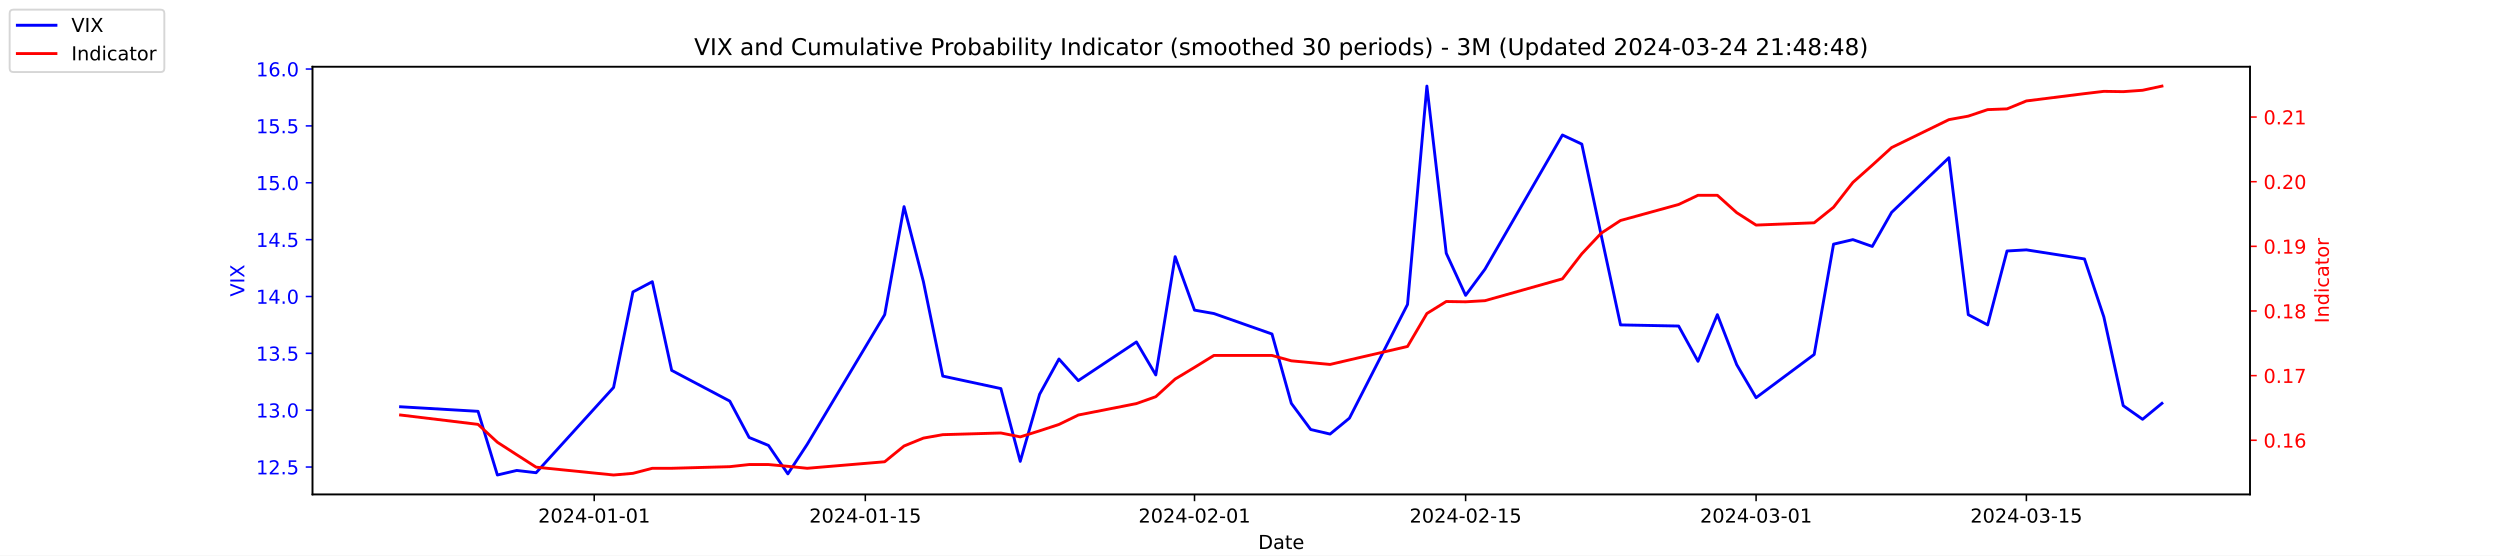
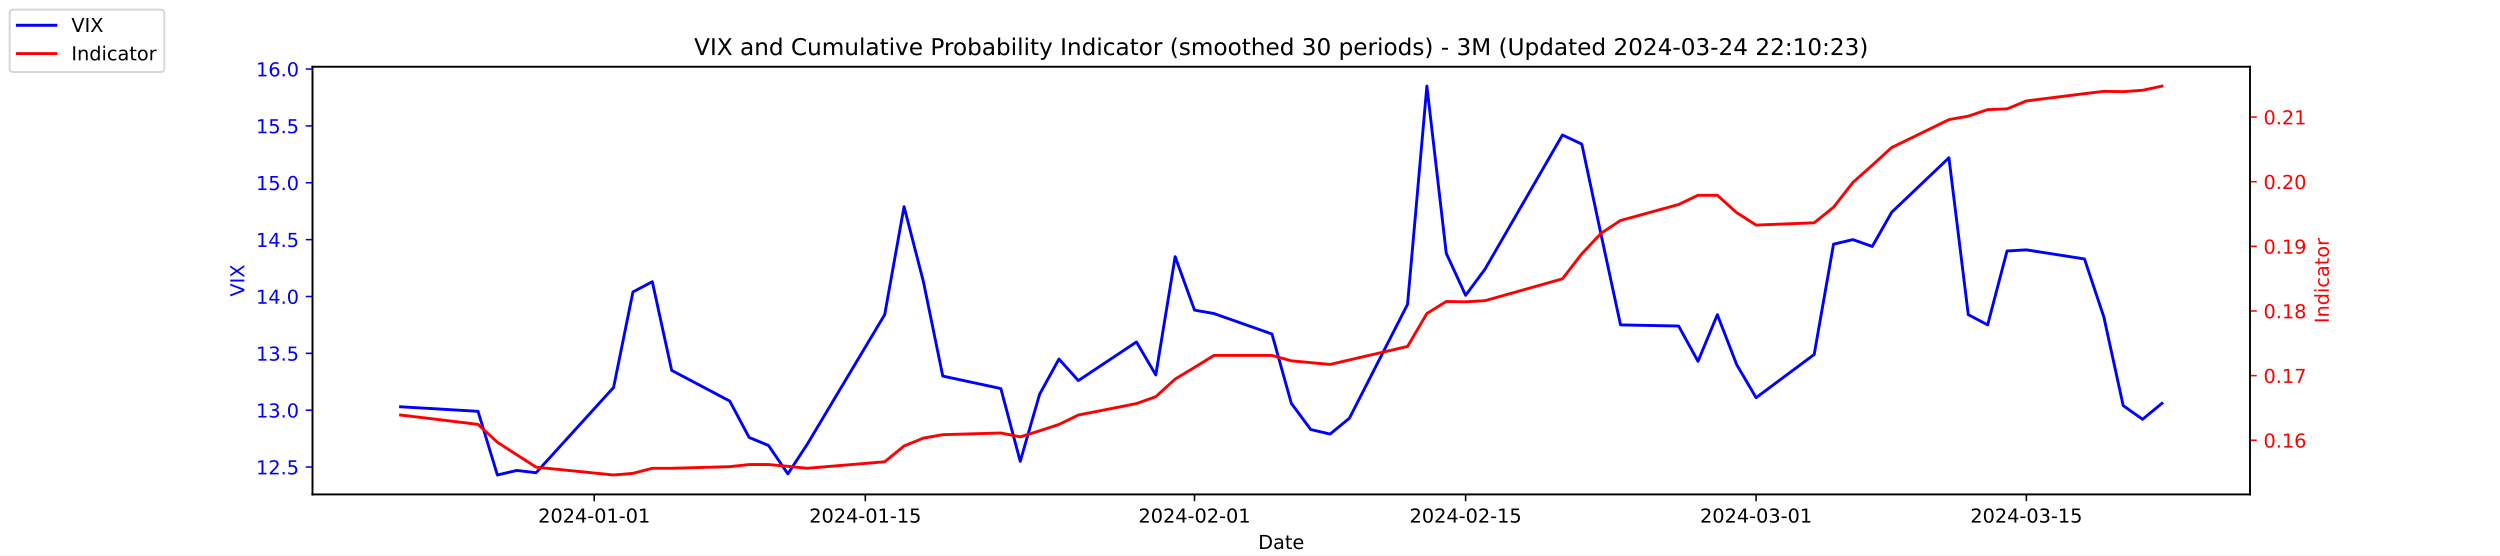
<svg xmlns="http://www.w3.org/2000/svg" xmlns:xlink="http://www.w3.org/1999/xlink" width="1296pt" height="288pt" viewBox="0 0 1296 288" version="1.1">
  <defs>
    <style type="text/css">*{stroke-linejoin: round; stroke-linecap: butt}</style>
  </defs>
  <g id="figure_1">
    <g id="patch_1">
      <path d="M 0 288  L 1296 288  L 1296 0  L 0 0  z " style="fill: #ffffff" />
    </g>
    <g id="axes_1">
      <g id="patch_2">
        <path d="M 162 256.32  L 1166.4 256.32  L 1166.4 34.56  L 162 34.56  z " style="fill: #ffffff" />
      </g>
      <g id="matplotlib.axis_1">
        <g id="xtick_1">
          <g id="line2d_1">
            <defs>
-               <path id="m86be1f029f" d="M 0 0  L 0 3.5  " style="stroke: #000000; stroke-width: 0.8" />
+               <path id="mc4cb9427bf" d="M 0 0  L 0 3.5  " style="stroke: #000000; stroke-width: 0.8" />
            </defs>
            <g>
-               <use xlink:href="#m86be1f029f" x="308.04" y="256.32" style="stroke: #000000; stroke-width: 0.8" />
+               <use xlink:href="#mc4cb9427bf" x="308.04" y="256.32" style="stroke: #000000; stroke-width: 0.8" />
            </g>
          </g>
          <g id="text_1">
            <g transform="translate(278.9824 270.9184) scale(0.1 -0.1)">
              <defs>
                <path id="DejaVuSans-32" d="M 1228 531  L 3431 531  L 3431 0  L 469 0  L 469 531  Q 828 903 1448 1529  Q 2069 2156 2228 2338  Q 2531 2678 2651 2914  Q 2772 3150 2772 3378  Q 2772 3750 2511 3984  Q 2250 4219 1831 4219  Q 1534 4219 1204 4116  Q 875 4013 500 3803  L 500 4441  Q 881 4594 1212 4672  Q 1544 4750 1819 4750  Q 2544 4750 2975 4387  Q 3406 4025 3406 3419  Q 3406 3131 3298 2873  Q 3191 2616 2906 2266  Q 2828 2175 2409 1742  Q 1991 1309 1228 531  z " transform="scale(0.015625)" />
                <path id="DejaVuSans-30" d="M 2034 4250  Q 1547 4250 1301 3770  Q 1056 3291 1056 2328  Q 1056 1369 1301 889  Q 1547 409 2034 409  Q 2525 409 2770 889  Q 3016 1369 3016 2328  Q 3016 3291 2770 3770  Q 2525 4250 2034 4250  z M 2034 4750  Q 2819 4750 3233 4129  Q 3647 3509 3647 2328  Q 3647 1150 3233 529  Q 2819 -91 2034 -91  Q 1250 -91 836 529  Q 422 1150 422 2328  Q 422 3509 836 4129  Q 1250 4750 2034 4750  z " transform="scale(0.015625)" />
                <path id="DejaVuSans-34" d="M 2419 4116  L 825 1625  L 2419 1625  L 2419 4116  z M 2253 4666  L 3047 4666  L 3047 1625  L 3713 1625  L 3713 1100  L 3047 1100  L 3047 0  L 2419 0  L 2419 1100  L 313 1100  L 313 1709  L 2253 4666  z " transform="scale(0.015625)" />
                <path id="DejaVuSans-2d" d="M 313 2009  L 1997 2009  L 1997 1497  L 313 1497  L 313 2009  z " transform="scale(0.015625)" />
                <path id="DejaVuSans-31" d="M 794 531  L 1825 531  L 1825 4091  L 703 3866  L 703 4441  L 1819 4666  L 2450 4666  L 2450 531  L 3481 531  L 3481 0  L 794 0  L 794 531  z " transform="scale(0.015625)" />
              </defs>
              <use xlink:href="#DejaVuSans-32" />
              <use xlink:href="#DejaVuSans-30" x="63.623" />
              <use xlink:href="#DejaVuSans-32" x="127.246" />
              <use xlink:href="#DejaVuSans-34" x="190.869" />
              <use xlink:href="#DejaVuSans-2d" x="254.492" />
              <use xlink:href="#DejaVuSans-30" x="290.576" />
              <use xlink:href="#DejaVuSans-31" x="354.199" />
              <use xlink:href="#DejaVuSans-2d" x="417.822" />
              <use xlink:href="#DejaVuSans-30" x="453.906" />
              <use xlink:href="#DejaVuSans-31" x="517.529" />
            </g>
          </g>
        </g>
        <g id="xtick_2">
          <g id="line2d_2">
            <g>
-               <use xlink:href="#m86be1f029f" x="448.58" y="256.32" style="stroke: #000000; stroke-width: 0.8" />
+               <use xlink:href="#mc4cb9427bf" x="448.58" y="256.32" style="stroke: #000000; stroke-width: 0.8" />
            </g>
          </g>
          <g id="text_2">
            <g transform="translate(419.5222 270.9184) scale(0.1 -0.1)">
              <defs>
                <path id="DejaVuSans-35" d="M 691 4666  L 3169 4666  L 3169 4134  L 1269 4134  L 1269 2991  Q 1406 3038 1543 3061  Q 1681 3084 1819 3084  Q 2600 3084 3056 2656  Q 3513 2228 3513 1497  Q 3513 744 3044 326  Q 2575 -91 1722 -91  Q 1428 -91 1123 -41  Q 819 9 494 109  L 494 744  Q 775 591 1075 516  Q 1375 441 1709 441  Q 2250 441 2565 725  Q 2881 1009 2881 1497  Q 2881 1984 2565 2268  Q 2250 2553 1709 2553  Q 1456 2553 1204 2497  Q 953 2441 691 2322  L 691 4666  z " transform="scale(0.015625)" />
              </defs>
              <use xlink:href="#DejaVuSans-32" />
              <use xlink:href="#DejaVuSans-30" x="63.623" />
              <use xlink:href="#DejaVuSans-32" x="127.246" />
              <use xlink:href="#DejaVuSans-34" x="190.869" />
              <use xlink:href="#DejaVuSans-2d" x="254.492" />
              <use xlink:href="#DejaVuSans-30" x="290.576" />
              <use xlink:href="#DejaVuSans-31" x="354.199" />
              <use xlink:href="#DejaVuSans-2d" x="417.822" />
              <use xlink:href="#DejaVuSans-31" x="453.906" />
              <use xlink:href="#DejaVuSans-35" x="517.529" />
            </g>
          </g>
        </g>
        <g id="xtick_3">
          <g id="line2d_3">
            <g>
-               <use xlink:href="#m86be1f029f" x="619.236" y="256.32" style="stroke: #000000; stroke-width: 0.8" />
+               <use xlink:href="#mc4cb9427bf" x="619.236" y="256.32" style="stroke: #000000; stroke-width: 0.8" />
            </g>
          </g>
          <g id="text_3">
            <g transform="translate(590.1778 270.9184) scale(0.1 -0.1)">
              <use xlink:href="#DejaVuSans-32" />
              <use xlink:href="#DejaVuSans-30" x="63.623" />
              <use xlink:href="#DejaVuSans-32" x="127.246" />
              <use xlink:href="#DejaVuSans-34" x="190.869" />
              <use xlink:href="#DejaVuSans-2d" x="254.492" />
              <use xlink:href="#DejaVuSans-30" x="290.576" />
              <use xlink:href="#DejaVuSans-32" x="354.199" />
              <use xlink:href="#DejaVuSans-2d" x="417.822" />
              <use xlink:href="#DejaVuSans-30" x="453.906" />
              <use xlink:href="#DejaVuSans-31" x="517.529" />
            </g>
          </g>
        </g>
        <g id="xtick_4">
          <g id="line2d_4">
            <g>
-               <use xlink:href="#m86be1f029f" x="759.775" y="256.32" style="stroke: #000000; stroke-width: 0.8" />
+               <use xlink:href="#mc4cb9427bf" x="759.775" y="256.32" style="stroke: #000000; stroke-width: 0.8" />
            </g>
          </g>
          <g id="text_4">
            <g transform="translate(730.7177 270.9184) scale(0.1 -0.1)">
              <use xlink:href="#DejaVuSans-32" />
              <use xlink:href="#DejaVuSans-30" x="63.623" />
              <use xlink:href="#DejaVuSans-32" x="127.246" />
              <use xlink:href="#DejaVuSans-34" x="190.869" />
              <use xlink:href="#DejaVuSans-2d" x="254.492" />
              <use xlink:href="#DejaVuSans-30" x="290.576" />
              <use xlink:href="#DejaVuSans-32" x="354.199" />
              <use xlink:href="#DejaVuSans-2d" x="417.822" />
              <use xlink:href="#DejaVuSans-31" x="453.906" />
              <use xlink:href="#DejaVuSans-35" x="517.529" />
            </g>
          </g>
        </g>
        <g id="xtick_5">
          <g id="line2d_5">
            <g>
-               <use xlink:href="#m86be1f029f" x="910.354" y="256.32" style="stroke: #000000; stroke-width: 0.8" />
+               <use xlink:href="#mc4cb9427bf" x="910.354" y="256.32" style="stroke: #000000; stroke-width: 0.8" />
            </g>
          </g>
          <g id="text_5">
            <g transform="translate(881.2961 270.9184) scale(0.1 -0.1)">
              <defs>
                <path id="DejaVuSans-33" d="M 2597 2516  Q 3050 2419 3304 2112  Q 3559 1806 3559 1356  Q 3559 666 3084 287  Q 2609 -91 1734 -91  Q 1441 -91 1130 -33  Q 819 25 488 141  L 488 750  Q 750 597 1062 519  Q 1375 441 1716 441  Q 2309 441 2620 675  Q 2931 909 2931 1356  Q 2931 1769 2642 2001  Q 2353 2234 1838 2234  L 1294 2234  L 1294 2753  L 1863 2753  Q 2328 2753 2575 2939  Q 2822 3125 2822 3475  Q 2822 3834 2567 4026  Q 2313 4219 1838 4219  Q 1578 4219 1281 4162  Q 984 4106 628 3988  L 628 4550  Q 988 4650 1302 4700  Q 1616 4750 1894 4750  Q 2613 4750 3031 4423  Q 3450 4097 3450 3541  Q 3450 3153 3228 2886  Q 3006 2619 2597 2516  z " transform="scale(0.015625)" />
              </defs>
              <use xlink:href="#DejaVuSans-32" />
              <use xlink:href="#DejaVuSans-30" x="63.623" />
              <use xlink:href="#DejaVuSans-32" x="127.246" />
              <use xlink:href="#DejaVuSans-34" x="190.869" />
              <use xlink:href="#DejaVuSans-2d" x="254.492" />
              <use xlink:href="#DejaVuSans-30" x="290.576" />
              <use xlink:href="#DejaVuSans-33" x="354.199" />
              <use xlink:href="#DejaVuSans-2d" x="417.822" />
              <use xlink:href="#DejaVuSans-30" x="453.906" />
              <use xlink:href="#DejaVuSans-31" x="517.529" />
            </g>
          </g>
        </g>
        <g id="xtick_6">
          <g id="line2d_6">
            <g>
-               <use xlink:href="#m86be1f029f" x="1050.476" y="256.32" style="stroke: #000000; stroke-width: 0.8" />
+               <use xlink:href="#mc4cb9427bf" x="1050.476" y="256.32" style="stroke: #000000; stroke-width: 0.8" />
            </g>
          </g>
          <g id="text_6">
            <g transform="translate(1021.418 270.9184) scale(0.1 -0.1)">
              <use xlink:href="#DejaVuSans-32" />
              <use xlink:href="#DejaVuSans-30" x="63.623" />
              <use xlink:href="#DejaVuSans-32" x="127.246" />
              <use xlink:href="#DejaVuSans-34" x="190.869" />
              <use xlink:href="#DejaVuSans-2d" x="254.492" />
              <use xlink:href="#DejaVuSans-30" x="290.576" />
              <use xlink:href="#DejaVuSans-33" x="354.199" />
              <use xlink:href="#DejaVuSans-2d" x="417.822" />
              <use xlink:href="#DejaVuSans-31" x="453.906" />
              <use xlink:href="#DejaVuSans-35" x="517.529" />
            </g>
          </g>
        </g>
        <g id="text_7">
          <g transform="translate(652.2492 284.5966) scale(0.1 -0.1)">
            <defs>
              <path id="DejaVuSans-44" d="M 1259 4147  L 1259 519  L 2022 519  Q 2988 519 3436 956  Q 3884 1394 3884 2338  Q 3884 3275 3436 3711  Q 2988 4147 2022 4147  L 1259 4147  z M 628 4666  L 1925 4666  Q 3281 4666 3915 4102  Q 4550 3538 4550 2338  Q 4550 1131 3912 565  Q 3275 0 1925 0  L 628 0  L 628 4666  z " transform="scale(0.015625)" />
              <path id="DejaVuSans-61" d="M 2194 1759  Q 1497 1759 1228 1600  Q 959 1441 959 1056  Q 959 750 1161 570  Q 1363 391 1709 391  Q 2188 391 2477 730  Q 2766 1069 2766 1631  L 2766 1759  L 2194 1759  z M 3341 1997  L 3341 0  L 2766 0  L 2766 531  Q 2569 213 2275 61  Q 1981 -91 1556 -91  Q 1019 -91 701 211  Q 384 513 384 1019  Q 384 1609 779 1909  Q 1175 2209 1959 2209  L 2766 2209  L 2766 2266  Q 2766 2663 2505 2880  Q 2244 3097 1772 3097  Q 1472 3097 1187 3025  Q 903 2953 641 2809  L 641 3341  Q 956 3463 1253 3523  Q 1550 3584 1831 3584  Q 2591 3584 2966 3190  Q 3341 2797 3341 1997  z " transform="scale(0.015625)" />
              <path id="DejaVuSans-74" d="M 1172 4494  L 1172 3500  L 2356 3500  L 2356 3053  L 1172 3053  L 1172 1153  Q 1172 725 1289 603  Q 1406 481 1766 481  L 2356 481  L 2356 0  L 1766 0  Q 1100 0 847 248  Q 594 497 594 1153  L 594 3053  L 172 3053  L 172 3500  L 594 3500  L 594 4494  L 1172 4494  z " transform="scale(0.015625)" />
              <path id="DejaVuSans-65" d="M 3597 1894  L 3597 1613  L 953 1613  Q 991 1019 1311 708  Q 1631 397 2203 397  Q 2534 397 2845 478  Q 3156 559 3463 722  L 3463 178  Q 3153 47 2828 -22  Q 2503 -91 2169 -91  Q 1331 -91 842 396  Q 353 884 353 1716  Q 353 2575 817 3079  Q 1281 3584 2069 3584  Q 2775 3584 3186 3129  Q 3597 2675 3597 1894  z M 3022 2063  Q 3016 2534 2758 2815  Q 2500 3097 2075 3097  Q 1594 3097 1305 2825  Q 1016 2553 972 2059  L 3022 2063  z " transform="scale(0.015625)" />
            </defs>
            <use xlink:href="#DejaVuSans-44" />
            <use xlink:href="#DejaVuSans-61" x="77.002" />
            <use xlink:href="#DejaVuSans-74" x="138.281" />
            <use xlink:href="#DejaVuSans-65" x="177.49" />
          </g>
        </g>
      </g>
      <g id="matplotlib.axis_2">
        <g id="ytick_1">
          <g id="line2d_7">
            <defs>
-               <path id="me5db4e474a" d="M 0 0  L -3.5 0  " style="stroke: #0000ff; stroke-width: 0.8" />
+               <path id="m8d54433b91" d="M 0 0  L -3.5 0  " style="stroke: #0000ff; stroke-width: 0.8" />
            </defs>
            <g>
-               <use xlink:href="#me5db4e474a" x="162" y="242.114" style="fill: #0000ff; stroke: #0000ff; stroke-width: 0.8" />
+               <use xlink:href="#m8d54433b91" x="162" y="242.114" style="fill: #0000ff; stroke: #0000ff; stroke-width: 0.8" />
            </g>
          </g>
          <g id="text_8">
            <g style="fill: #0000ff" transform="translate(132.7344 245.9129) scale(0.1 -0.1)">
              <defs>
                <path id="DejaVuSans-2e" d="M 684 794  L 1344 794  L 1344 0  L 684 0  L 684 794  z " transform="scale(0.015625)" />
              </defs>
              <use xlink:href="#DejaVuSans-31" />
              <use xlink:href="#DejaVuSans-32" x="63.623" />
              <use xlink:href="#DejaVuSans-2e" x="127.246" />
              <use xlink:href="#DejaVuSans-35" x="159.033" />
            </g>
          </g>
        </g>
        <g id="ytick_2">
          <g id="line2d_8">
            <g>
-               <use xlink:href="#me5db4e474a" x="162" y="212.64" style="fill: #0000ff; stroke: #0000ff; stroke-width: 0.8" />
+               <use xlink:href="#m8d54433b91" x="162" y="212.64" style="fill: #0000ff; stroke: #0000ff; stroke-width: 0.8" />
            </g>
          </g>
          <g id="text_9">
            <g style="fill: #0000ff" transform="translate(132.7344 216.4392) scale(0.1 -0.1)">
              <use xlink:href="#DejaVuSans-31" />
              <use xlink:href="#DejaVuSans-33" x="63.623" />
              <use xlink:href="#DejaVuSans-2e" x="127.246" />
              <use xlink:href="#DejaVuSans-30" x="159.033" />
            </g>
          </g>
        </g>
        <g id="ytick_3">
          <g id="line2d_9">
            <g>
-               <use xlink:href="#me5db4e474a" x="162" y="183.166" style="fill: #0000ff; stroke: #0000ff; stroke-width: 0.8" />
+               <use xlink:href="#m8d54433b91" x="162" y="183.166" style="fill: #0000ff; stroke: #0000ff; stroke-width: 0.8" />
            </g>
          </g>
          <g id="text_10">
            <g style="fill: #0000ff" transform="translate(132.7344 186.9656) scale(0.1 -0.1)">
              <use xlink:href="#DejaVuSans-31" />
              <use xlink:href="#DejaVuSans-33" x="63.623" />
              <use xlink:href="#DejaVuSans-2e" x="127.246" />
              <use xlink:href="#DejaVuSans-35" x="159.033" />
            </g>
          </g>
        </g>
        <g id="ytick_4">
          <g id="line2d_10">
            <g>
-               <use xlink:href="#me5db4e474a" x="162" y="153.693" style="fill: #0000ff; stroke: #0000ff; stroke-width: 0.8" />
+               <use xlink:href="#m8d54433b91" x="162" y="153.693" style="fill: #0000ff; stroke: #0000ff; stroke-width: 0.8" />
            </g>
          </g>
          <g id="text_11">
            <g style="fill: #0000ff" transform="translate(132.7344 157.4919) scale(0.1 -0.1)">
              <use xlink:href="#DejaVuSans-31" />
              <use xlink:href="#DejaVuSans-34" x="63.623" />
              <use xlink:href="#DejaVuSans-2e" x="127.246" />
              <use xlink:href="#DejaVuSans-30" x="159.033" />
            </g>
          </g>
        </g>
        <g id="ytick_5">
          <g id="line2d_11">
            <g>
-               <use xlink:href="#me5db4e474a" x="162" y="124.219" style="fill: #0000ff; stroke: #0000ff; stroke-width: 0.8" />
+               <use xlink:href="#m8d54433b91" x="162" y="124.219" style="fill: #0000ff; stroke: #0000ff; stroke-width: 0.8" />
            </g>
          </g>
          <g id="text_12">
            <g style="fill: #0000ff" transform="translate(132.7344 128.0182) scale(0.1 -0.1)">
              <use xlink:href="#DejaVuSans-31" />
              <use xlink:href="#DejaVuSans-34" x="63.623" />
              <use xlink:href="#DejaVuSans-2e" x="127.246" />
              <use xlink:href="#DejaVuSans-35" x="159.033" />
            </g>
          </g>
        </g>
        <g id="ytick_6">
          <g id="line2d_12">
            <g>
-               <use xlink:href="#me5db4e474a" x="162" y="94.745" style="fill: #0000ff; stroke: #0000ff; stroke-width: 0.8" />
+               <use xlink:href="#m8d54433b91" x="162" y="94.745" style="fill: #0000ff; stroke: #0000ff; stroke-width: 0.8" />
            </g>
          </g>
          <g id="text_13">
            <g style="fill: #0000ff" transform="translate(132.7344 98.5445) scale(0.1 -0.1)">
              <use xlink:href="#DejaVuSans-31" />
              <use xlink:href="#DejaVuSans-35" x="63.623" />
              <use xlink:href="#DejaVuSans-2e" x="127.246" />
              <use xlink:href="#DejaVuSans-30" x="159.033" />
            </g>
          </g>
        </g>
        <g id="ytick_7">
          <g id="line2d_13">
            <g>
-               <use xlink:href="#me5db4e474a" x="162" y="65.272" style="fill: #0000ff; stroke: #0000ff; stroke-width: 0.8" />
+               <use xlink:href="#m8d54433b91" x="162" y="65.272" style="fill: #0000ff; stroke: #0000ff; stroke-width: 0.8" />
            </g>
          </g>
          <g id="text_14">
            <g style="fill: #0000ff" transform="translate(132.7344 69.07082) scale(0.1 -0.1)">
              <use xlink:href="#DejaVuSans-31" />
              <use xlink:href="#DejaVuSans-35" x="63.623" />
              <use xlink:href="#DejaVuSans-2e" x="127.246" />
              <use xlink:href="#DejaVuSans-35" x="159.033" />
            </g>
          </g>
        </g>
        <g id="ytick_8">
          <g id="line2d_14">
            <g>
-               <use xlink:href="#me5db4e474a" x="162" y="35.798" style="fill: #0000ff; stroke: #0000ff; stroke-width: 0.8" />
+               <use xlink:href="#m8d54433b91" x="162" y="35.798" style="fill: #0000ff; stroke: #0000ff; stroke-width: 0.8" />
            </g>
          </g>
          <g id="text_15">
            <g style="fill: #0000ff" transform="translate(132.7344 39.59714) scale(0.1 -0.1)">
              <defs>
                <path id="DejaVuSans-36" d="M 2113 2584  Q 1688 2584 1439 2293  Q 1191 2003 1191 1497  Q 1191 994 1439 701  Q 1688 409 2113 409  Q 2538 409 2786 701  Q 3034 994 3034 1497  Q 3034 2003 2786 2293  Q 2538 2584 2113 2584  z M 3366 4563  L 3366 3988  Q 3128 4100 2886 4159  Q 2644 4219 2406 4219  Q 1781 4219 1451 3797  Q 1122 3375 1075 2522  Q 1259 2794 1537 2939  Q 1816 3084 2150 3084  Q 2853 3084 3261 2657  Q 3669 2231 3669 1497  Q 3669 778 3244 343  Q 2819 -91 2113 -91  Q 1303 -91 875 529  Q 447 1150 447 2328  Q 447 3434 972 4092  Q 1497 4750 2381 4750  Q 2619 4750 2861 4703  Q 3103 4656 3366 4563  z " transform="scale(0.015625)" />
              </defs>
              <use xlink:href="#DejaVuSans-31" />
              <use xlink:href="#DejaVuSans-36" x="63.623" />
              <use xlink:href="#DejaVuSans-2e" x="127.246" />
              <use xlink:href="#DejaVuSans-30" x="159.033" />
            </g>
          </g>
        </g>
        <g id="text_16">
          <g style="fill: #0000ff" transform="translate(126.6547 153.7603) rotate(-90) scale(0.1 -0.1)">
            <defs>
              <path id="DejaVuSans-56" d="M 1831 0  L 50 4666  L 709 4666  L 2188 738  L 3669 4666  L 4325 4666  L 2547 0  L 1831 0  z " transform="scale(0.015625)" />
              <path id="DejaVuSans-49" d="M 628 4666  L 1259 4666  L 1259 0  L 628 0  L 628 4666  z " transform="scale(0.015625)" />
              <path id="DejaVuSans-58" d="M 403 4666  L 1081 4666  L 2241 2931  L 3406 4666  L 4084 4666  L 2584 2425  L 4184 0  L 3506 0  L 2194 1984  L 872 0  L 191 0  L 1856 2491  L 403 4666  z " transform="scale(0.015625)" />
            </defs>
            <use xlink:href="#DejaVuSans-56" />
            <use xlink:href="#DejaVuSans-49" x="68.408" />
            <use xlink:href="#DejaVuSans-58" x="97.9" />
          </g>
        </g>
      </g>
      <g id="line2d_15">
-         <path d="M 207.655 210.872  L 247.809 213.23  L 257.847 246.24  L 267.886 243.882  L 277.924 245.061  L 318.079 200.851  L 328.117 151.335  L 338.156 146.029  L 348.194 192.008  L 378.31 207.924  L 388.349 226.787  L 398.387 230.914  L 408.426 245.651  L 418.464 230.324  L 458.619 163.124  L 468.657 107.124  L 478.696 146.029  L 488.734 194.956  L 518.85 201.44  L 528.889 239.166  L 538.927 204.387  L 548.966 186.114  L 559.004 197.314  L 589.12 177.272  L 599.158 194.366  L 609.197 133.061  L 619.236 160.766  L 629.274 162.535  L 659.39 173.145  L 669.428 209.103  L 679.467 222.661  L 689.506 225.019  L 699.544 216.766  L 729.66 157.819  L 739.698 44.64  L 749.737 131.293  L 759.775 153.103  L 769.814 139.545  L 809.968 69.987  L 820.007 74.703  L 830.045 121.861  L 840.084 168.429  L 870.2 169.019  L 880.238 187.293  L 890.277 163.124  L 900.315 189.061  L 910.354 206.156  L 940.47 183.756  L 950.508 126.577  L 960.547 124.219  L 970.585 127.756  L 980.624 110.072  L 1010.321 81.777  L 1020.36 163.124  L 1030.398 168.429  L 1040.437 130.114  L 1050.476 129.524  L 1080.591 134.24  L 1090.63 164.303  L 1100.668 210.282  L 1110.707 217.356  L 1120.745 209.103  " clip-path="url(#p65d9ec20cb)" style="fill: none; stroke: #0000ff; stroke-width: 1.5; stroke-linecap: square" />
+         <path d="M 207.655 210.872  L 247.809 213.23  L 257.847 246.24  L 267.886 243.882  L 277.924 245.061  L 318.079 200.851  L 328.117 151.335  L 338.156 146.029  L 348.194 192.008  L 378.31 207.924  L 388.349 226.787  L 398.387 230.914  L 408.426 245.651  L 418.464 230.324  L 458.619 163.124  L 468.657 107.124  L 478.696 146.029  L 488.734 194.956  L 518.85 201.44  L 528.889 239.166  L 538.927 204.387  L 548.966 186.114  L 559.004 197.314  L 589.12 177.272  L 599.158 194.366  L 609.197 133.061  L 619.236 160.766  L 629.274 162.535  L 659.39 173.145  L 669.428 209.103  L 679.467 222.661  L 689.506 225.019  L 699.544 216.766  L 729.66 157.819  L 739.698 44.64  L 749.737 131.293  L 759.775 153.103  L 769.814 139.545  L 809.968 69.987  L 820.007 74.703  L 830.045 121.861  L 840.084 168.429  L 870.2 169.019  L 880.238 187.293  L 890.277 163.124  L 900.315 189.061  L 910.354 206.156  L 940.47 183.756  L 950.508 126.577  L 960.547 124.219  L 970.585 127.756  L 980.624 110.072  L 1010.321 81.777  L 1020.36 163.124  L 1030.398 168.429  L 1040.437 130.114  L 1050.476 129.524  L 1080.591 134.24  L 1090.63 164.303  L 1100.668 210.282  L 1110.707 217.356  L 1120.745 209.103  " clip-path="url(#peaf153dadf)" style="fill: none; stroke: #0000ff; stroke-width: 1.5; stroke-linecap: square" />
      </g>
      <g id="patch_3">
        <path d="M 162 256.32  L 162 34.56  " style="fill: none; stroke: #000000; stroke-width: 0.8; stroke-linejoin: miter; stroke-linecap: square" />
      </g>
      <g id="patch_4">
        <path d="M 1166.4 256.32  L 1166.4 34.56  " style="fill: none; stroke: #000000; stroke-width: 0.8; stroke-linejoin: miter; stroke-linecap: square" />
      </g>
      <g id="patch_5">
        <path d="M 162 256.32  L 1166.4 256.32  " style="fill: none; stroke: #000000; stroke-width: 0.8; stroke-linejoin: miter; stroke-linecap: square" />
      </g>
      <g id="patch_6">
        <path d="M 162 34.56  L 1166.4 34.56  " style="fill: none; stroke: #000000; stroke-width: 0.8; stroke-linejoin: miter; stroke-linecap: square" />
      </g>
    </g>
    <g id="axes_2">
      <g id="matplotlib.axis_3">
        <g id="ytick_9">
          <g id="line2d_16">
            <defs>
-               <path id="m5ed5afe759" d="M 0 0  L 3.5 0  " style="stroke: #ff0000; stroke-width: 0.8" />
+               <path id="m014e50be84" d="M 0 0  L 3.5 0  " style="stroke: #ff0000; stroke-width: 0.8" />
            </defs>
            <g>
-               <use xlink:href="#m5ed5afe759" x="1166.4" y="228.231" style="fill: #ff0000; stroke: #ff0000; stroke-width: 0.8" />
+               <use xlink:href="#m014e50be84" x="1166.4" y="228.231" style="fill: #ff0000; stroke: #ff0000; stroke-width: 0.8" />
            </g>
          </g>
          <g id="text_17">
            <g style="fill: #ff0000" transform="translate(1173.4 232.0299) scale(0.1 -0.1)">
              <use xlink:href="#DejaVuSans-30" />
              <use xlink:href="#DejaVuSans-2e" x="63.623" />
              <use xlink:href="#DejaVuSans-31" x="95.41" />
              <use xlink:href="#DejaVuSans-36" x="159.033" />
            </g>
          </g>
        </g>
        <g id="ytick_10">
          <g id="line2d_17">
            <g>
-               <use xlink:href="#m5ed5afe759" x="1166.4" y="194.72" style="fill: #ff0000; stroke: #ff0000; stroke-width: 0.8" />
+               <use xlink:href="#m014e50be84" x="1166.4" y="194.72" style="fill: #ff0000; stroke: #ff0000; stroke-width: 0.8" />
            </g>
          </g>
          <g id="text_18">
            <g style="fill: #ff0000" transform="translate(1173.4 198.5188) scale(0.1 -0.1)">
              <defs>
                <path id="DejaVuSans-37" d="M 525 4666  L 3525 4666  L 3525 4397  L 1831 0  L 1172 0  L 2766 4134  L 525 4134  L 525 4666  z " transform="scale(0.015625)" />
              </defs>
              <use xlink:href="#DejaVuSans-30" />
              <use xlink:href="#DejaVuSans-2e" x="63.623" />
              <use xlink:href="#DejaVuSans-31" x="95.41" />
              <use xlink:href="#DejaVuSans-37" x="159.033" />
            </g>
          </g>
        </g>
        <g id="ytick_11">
          <g id="line2d_18">
            <g>
-               <use xlink:href="#m5ed5afe759" x="1166.4" y="161.208" style="fill: #ff0000; stroke: #ff0000; stroke-width: 0.8" />
+               <use xlink:href="#m014e50be84" x="1166.4" y="161.208" style="fill: #ff0000; stroke: #ff0000; stroke-width: 0.8" />
            </g>
          </g>
          <g id="text_19">
            <g style="fill: #ff0000" transform="translate(1173.4 165.0077) scale(0.1 -0.1)">
              <defs>
                <path id="DejaVuSans-38" d="M 2034 2216  Q 1584 2216 1326 1975  Q 1069 1734 1069 1313  Q 1069 891 1326 650  Q 1584 409 2034 409  Q 2484 409 2743 651  Q 3003 894 3003 1313  Q 3003 1734 2745 1975  Q 2488 2216 2034 2216  z M 1403 2484  Q 997 2584 770 2862  Q 544 3141 544 3541  Q 544 4100 942 4425  Q 1341 4750 2034 4750  Q 2731 4750 3128 4425  Q 3525 4100 3525 3541  Q 3525 3141 3298 2862  Q 3072 2584 2669 2484  Q 3125 2378 3379 2068  Q 3634 1759 3634 1313  Q 3634 634 3220 271  Q 2806 -91 2034 -91  Q 1263 -91 848 271  Q 434 634 434 1313  Q 434 1759 690 2068  Q 947 2378 1403 2484  z M 1172 3481  Q 1172 3119 1398 2916  Q 1625 2713 2034 2713  Q 2441 2713 2670 2916  Q 2900 3119 2900 3481  Q 2900 3844 2670 4047  Q 2441 4250 2034 4250  Q 1625 4250 1398 4047  Q 1172 3844 1172 3481  z " transform="scale(0.015625)" />
              </defs>
              <use xlink:href="#DejaVuSans-30" />
              <use xlink:href="#DejaVuSans-2e" x="63.623" />
              <use xlink:href="#DejaVuSans-31" x="95.41" />
              <use xlink:href="#DejaVuSans-38" x="159.033" />
            </g>
          </g>
        </g>
        <g id="ytick_12">
          <g id="line2d_19">
            <g>
-               <use xlink:href="#m5ed5afe759" x="1166.4" y="127.697" style="fill: #ff0000; stroke: #ff0000; stroke-width: 0.8" />
+               <use xlink:href="#m014e50be84" x="1166.4" y="127.697" style="fill: #ff0000; stroke: #ff0000; stroke-width: 0.8" />
            </g>
          </g>
          <g id="text_20">
            <g style="fill: #ff0000" transform="translate(1173.4 131.4966) scale(0.1 -0.1)">
              <defs>
                <path id="DejaVuSans-39" d="M 703 97  L 703 672  Q 941 559 1184 500  Q 1428 441 1663 441  Q 2288 441 2617 861  Q 2947 1281 2994 2138  Q 2813 1869 2534 1725  Q 2256 1581 1919 1581  Q 1219 1581 811 2004  Q 403 2428 403 3163  Q 403 3881 828 4315  Q 1253 4750 1959 4750  Q 2769 4750 3195 4129  Q 3622 3509 3622 2328  Q 3622 1225 3098 567  Q 2575 -91 1691 -91  Q 1453 -91 1209 -44  Q 966 3 703 97  z M 1959 2075  Q 2384 2075 2632 2365  Q 2881 2656 2881 3163  Q 2881 3666 2632 3958  Q 2384 4250 1959 4250  Q 1534 4250 1286 3958  Q 1038 3666 1038 3163  Q 1038 2656 1286 2365  Q 1534 2075 1959 2075  z " transform="scale(0.015625)" />
              </defs>
              <use xlink:href="#DejaVuSans-30" />
              <use xlink:href="#DejaVuSans-2e" x="63.623" />
              <use xlink:href="#DejaVuSans-31" x="95.41" />
              <use xlink:href="#DejaVuSans-39" x="159.033" />
            </g>
          </g>
        </g>
        <g id="ytick_13">
          <g id="line2d_20">
            <g>
-               <use xlink:href="#m5ed5afe759" x="1166.4" y="94.186" style="fill: #ff0000; stroke: #ff0000; stroke-width: 0.8" />
+               <use xlink:href="#m014e50be84" x="1166.4" y="94.186" style="fill: #ff0000; stroke: #ff0000; stroke-width: 0.8" />
            </g>
          </g>
          <g id="text_21">
            <g style="fill: #ff0000" transform="translate(1173.4 97.98544) scale(0.1 -0.1)">
              <use xlink:href="#DejaVuSans-30" />
              <use xlink:href="#DejaVuSans-2e" x="63.623" />
              <use xlink:href="#DejaVuSans-32" x="95.41" />
              <use xlink:href="#DejaVuSans-30" x="159.033" />
            </g>
          </g>
        </g>
        <g id="ytick_14">
          <g id="line2d_21">
            <g>
-               <use xlink:href="#m5ed5afe759" x="1166.4" y="60.675" style="fill: #ff0000; stroke: #ff0000; stroke-width: 0.8" />
+               <use xlink:href="#m014e50be84" x="1166.4" y="60.675" style="fill: #ff0000; stroke: #ff0000; stroke-width: 0.8" />
            </g>
          </g>
          <g id="text_22">
            <g style="fill: #ff0000" transform="translate(1173.4 64.47432) scale(0.1 -0.1)">
              <use xlink:href="#DejaVuSans-30" />
              <use xlink:href="#DejaVuSans-2e" x="63.623" />
              <use xlink:href="#DejaVuSans-32" x="95.41" />
              <use xlink:href="#DejaVuSans-31" x="159.033" />
            </g>
          </g>
        </g>
        <g id="text_23">
          <g style="fill: #ff0000" transform="translate(1207.264 167.5353) rotate(-90) scale(0.1 -0.1)">
            <defs>
              <path id="DejaVuSans-6e" d="M 3513 2113  L 3513 0  L 2938 0  L 2938 2094  Q 2938 2591 2744 2837  Q 2550 3084 2163 3084  Q 1697 3084 1428 2787  Q 1159 2491 1159 1978  L 1159 0  L 581 0  L 581 3500  L 1159 3500  L 1159 2956  Q 1366 3272 1645 3428  Q 1925 3584 2291 3584  Q 2894 3584 3203 3211  Q 3513 2838 3513 2113  z " transform="scale(0.015625)" />
              <path id="DejaVuSans-64" d="M 2906 2969  L 2906 4863  L 3481 4863  L 3481 0  L 2906 0  L 2906 525  Q 2725 213 2448 61  Q 2172 -91 1784 -91  Q 1150 -91 751 415  Q 353 922 353 1747  Q 353 2572 751 3078  Q 1150 3584 1784 3584  Q 2172 3584 2448 3432  Q 2725 3281 2906 2969  z M 947 1747  Q 947 1113 1208 752  Q 1469 391 1925 391  Q 2381 391 2643 752  Q 2906 1113 2906 1747  Q 2906 2381 2643 2742  Q 2381 3103 1925 3103  Q 1469 3103 1208 2742  Q 947 2381 947 1747  z " transform="scale(0.015625)" />
              <path id="DejaVuSans-69" d="M 603 3500  L 1178 3500  L 1178 0  L 603 0  L 603 3500  z M 603 4863  L 1178 4863  L 1178 4134  L 603 4134  L 603 4863  z " transform="scale(0.015625)" />
              <path id="DejaVuSans-63" d="M 3122 3366  L 3122 2828  Q 2878 2963 2633 3030  Q 2388 3097 2138 3097  Q 1578 3097 1268 2742  Q 959 2388 959 1747  Q 959 1106 1268 751  Q 1578 397 2138 397  Q 2388 397 2633 464  Q 2878 531 3122 666  L 3122 134  Q 2881 22 2623 -34  Q 2366 -91 2075 -91  Q 1284 -91 818 406  Q 353 903 353 1747  Q 353 2603 823 3093  Q 1294 3584 2113 3584  Q 2378 3584 2631 3529  Q 2884 3475 3122 3366  z " transform="scale(0.015625)" />
              <path id="DejaVuSans-6f" d="M 1959 3097  Q 1497 3097 1228 2736  Q 959 2375 959 1747  Q 959 1119 1226 758  Q 1494 397 1959 397  Q 2419 397 2687 759  Q 2956 1122 2956 1747  Q 2956 2369 2687 2733  Q 2419 3097 1959 3097  z M 1959 3584  Q 2709 3584 3137 3096  Q 3566 2609 3566 1747  Q 3566 888 3137 398  Q 2709 -91 1959 -91  Q 1206 -91 779 398  Q 353 888 353 1747  Q 353 2609 779 3096  Q 1206 3584 1959 3584  z " transform="scale(0.015625)" />
              <path id="DejaVuSans-72" d="M 2631 2963  Q 2534 3019 2420 3045  Q 2306 3072 2169 3072  Q 1681 3072 1420 2755  Q 1159 2438 1159 1844  L 1159 0  L 581 0  L 581 3500  L 1159 3500  L 1159 2956  Q 1341 3275 1631 3429  Q 1922 3584 2338 3584  Q 2397 3584 2469 3576  Q 2541 3569 2628 3553  L 2631 2963  z " transform="scale(0.015625)" />
            </defs>
            <use xlink:href="#DejaVuSans-49" />
            <use xlink:href="#DejaVuSans-6e" x="29.492" />
            <use xlink:href="#DejaVuSans-64" x="92.871" />
            <use xlink:href="#DejaVuSans-69" x="156.348" />
            <use xlink:href="#DejaVuSans-63" x="184.131" />
            <use xlink:href="#DejaVuSans-61" x="239.111" />
            <use xlink:href="#DejaVuSans-74" x="300.391" />
            <use xlink:href="#DejaVuSans-6f" x="339.6" />
            <use xlink:href="#DejaVuSans-72" x="400.781" />
          </g>
        </g>
      </g>
      <g id="line2d_22">
-         <path d="M 207.655 215.148  L 247.809 219.996  L 257.847 229.262  L 267.886 235.742  L 277.924 242.177  L 318.079 246.24  L 328.117 245.376  L 338.156 242.762  L 348.194 242.762  L 378.31 241.92  L 388.349 240.817  L 398.387 240.817  L 408.426 241.737  L 418.464 242.762  L 458.619 239.374  L 468.657 231.2  L 478.696 227.11  L 488.734 225.333  L 518.85 224.46  L 528.889 226.48  L 538.927 223.342  L 548.966 220.036  L 559.004 215.148  L 589.12 209.214  L 599.158 205.645  L 609.197 196.491  L 619.236 190.458  L 629.274 184.263  L 659.39 184.263  L 669.428 187.052  L 679.467 187.99  L 689.506 188.924  L 699.544 186.582  L 729.66 179.604  L 739.698 162.518  L 749.737 156.297  L 759.775 156.457  L 769.814 155.869  L 809.968 144.545  L 820.007 131.575  L 830.045 120.882  L 840.084 114.302  L 870.2 106.007  L 880.238 101.235  L 890.277 101.235  L 900.315 110.25  L 910.354 116.68  L 940.47 115.494  L 950.508 107.429  L 960.547 94.56  L 970.585 85.636  L 980.624 76.493  L 1010.321 62.021  L 1020.36 60.198  L 1030.398 56.827  L 1040.437 56.442  L 1050.476 52.325  L 1080.591 48.546  L 1090.63 47.356  L 1100.668 47.515  L 1110.707 46.799  L 1120.745 44.64  " clip-path="url(#p65d9ec20cb)" style="fill: none; stroke: #ff0000; stroke-width: 1.5; stroke-linecap: square" />
+         <path d="M 207.655 215.148  L 247.809 219.996  L 257.847 229.262  L 267.886 235.742  L 277.924 242.177  L 318.079 246.24  L 328.117 245.376  L 338.156 242.762  L 348.194 242.762  L 378.31 241.92  L 388.349 240.817  L 398.387 240.817  L 408.426 241.737  L 418.464 242.762  L 458.619 239.374  L 468.657 231.2  L 478.696 227.11  L 488.734 225.333  L 518.85 224.46  L 528.889 226.48  L 538.927 223.342  L 548.966 220.036  L 559.004 215.148  L 589.12 209.214  L 599.158 205.645  L 609.197 196.491  L 619.236 190.458  L 629.274 184.263  L 659.39 184.263  L 669.428 187.052  L 679.467 187.99  L 689.506 188.924  L 699.544 186.582  L 729.66 179.604  L 739.698 162.518  L 749.737 156.297  L 759.775 156.457  L 769.814 155.869  L 809.968 144.545  L 820.007 131.575  L 830.045 120.882  L 840.084 114.302  L 870.2 106.007  L 880.238 101.235  L 890.277 101.235  L 900.315 110.25  L 910.354 116.68  L 940.47 115.494  L 950.508 107.429  L 960.547 94.56  L 970.585 85.636  L 980.624 76.493  L 1010.321 62.021  L 1020.36 60.198  L 1030.398 56.827  L 1040.437 56.442  L 1050.476 52.325  L 1080.591 48.546  L 1090.63 47.356  L 1100.668 47.515  L 1110.707 46.799  L 1120.745 44.64  " clip-path="url(#peaf153dadf)" style="fill: none; stroke: #ff0000; stroke-width: 1.5; stroke-linecap: square" />
      </g>
      <g id="patch_7">
        <path d="M 162 256.32  L 162 34.56  " style="fill: none; stroke: #000000; stroke-width: 0.8; stroke-linejoin: miter; stroke-linecap: square" />
      </g>
      <g id="patch_8">
        <path d="M 1166.4 256.32  L 1166.4 34.56  " style="fill: none; stroke: #000000; stroke-width: 0.8; stroke-linejoin: miter; stroke-linecap: square" />
      </g>
      <g id="patch_9">
        <path d="M 162 256.32  L 1166.4 256.32  " style="fill: none; stroke: #000000; stroke-width: 0.8; stroke-linejoin: miter; stroke-linecap: square" />
      </g>
      <g id="patch_10">
        <path d="M 162 34.56  L 1166.4 34.56  " style="fill: none; stroke: #000000; stroke-width: 0.8; stroke-linejoin: miter; stroke-linecap: square" />
      </g>
      <g id="text_24">
        <g transform="translate(359.8481 28.56) scale(0.12 -0.12)">
          <defs>
            <path id="DejaVuSans-20" transform="scale(0.015625)" />
            <path id="DejaVuSans-43" d="M 4122 4306  L 4122 3641  Q 3803 3938 3442 4084  Q 3081 4231 2675 4231  Q 1875 4231 1450 3742  Q 1025 3253 1025 2328  Q 1025 1406 1450 917  Q 1875 428 2675 428  Q 3081 428 3442 575  Q 3803 722 4122 1019  L 4122 359  Q 3791 134 3420 21  Q 3050 -91 2638 -91  Q 1578 -91 968 557  Q 359 1206 359 2328  Q 359 3453 968 4101  Q 1578 4750 2638 4750  Q 3056 4750 3426 4639  Q 3797 4528 4122 4306  z " transform="scale(0.015625)" />
            <path id="DejaVuSans-75" d="M 544 1381  L 544 3500  L 1119 3500  L 1119 1403  Q 1119 906 1312 657  Q 1506 409 1894 409  Q 2359 409 2629 706  Q 2900 1003 2900 1516  L 2900 3500  L 3475 3500  L 3475 0  L 2900 0  L 2900 538  Q 2691 219 2414 64  Q 2138 -91 1772 -91  Q 1169 -91 856 284  Q 544 659 544 1381  z M 1991 3584  L 1991 3584  z " transform="scale(0.015625)" />
            <path id="DejaVuSans-6d" d="M 3328 2828  Q 3544 3216 3844 3400  Q 4144 3584 4550 3584  Q 5097 3584 5394 3201  Q 5691 2819 5691 2113  L 5691 0  L 5113 0  L 5113 2094  Q 5113 2597 4934 2840  Q 4756 3084 4391 3084  Q 3944 3084 3684 2787  Q 3425 2491 3425 1978  L 3425 0  L 2847 0  L 2847 2094  Q 2847 2600 2669 2842  Q 2491 3084 2119 3084  Q 1678 3084 1418 2786  Q 1159 2488 1159 1978  L 1159 0  L 581 0  L 581 3500  L 1159 3500  L 1159 2956  Q 1356 3278 1631 3431  Q 1906 3584 2284 3584  Q 2666 3584 2933 3390  Q 3200 3197 3328 2828  z " transform="scale(0.015625)" />
            <path id="DejaVuSans-6c" d="M 603 4863  L 1178 4863  L 1178 0  L 603 0  L 603 4863  z " transform="scale(0.015625)" />
            <path id="DejaVuSans-76" d="M 191 3500  L 800 3500  L 1894 563  L 2988 3500  L 3597 3500  L 2284 0  L 1503 0  L 191 3500  z " transform="scale(0.015625)" />
            <path id="DejaVuSans-50" d="M 1259 4147  L 1259 2394  L 2053 2394  Q 2494 2394 2734 2622  Q 2975 2850 2975 3272  Q 2975 3691 2734 3919  Q 2494 4147 2053 4147  L 1259 4147  z M 628 4666  L 2053 4666  Q 2838 4666 3239 4311  Q 3641 3956 3641 3272  Q 3641 2581 3239 2228  Q 2838 1875 2053 1875  L 1259 1875  L 1259 0  L 628 0  L 628 4666  z " transform="scale(0.015625)" />
            <path id="DejaVuSans-62" d="M 3116 1747  Q 3116 2381 2855 2742  Q 2594 3103 2138 3103  Q 1681 3103 1420 2742  Q 1159 2381 1159 1747  Q 1159 1113 1420 752  Q 1681 391 2138 391  Q 2594 391 2855 752  Q 3116 1113 3116 1747  z M 1159 2969  Q 1341 3281 1617 3432  Q 1894 3584 2278 3584  Q 2916 3584 3314 3078  Q 3713 2572 3713 1747  Q 3713 922 3314 415  Q 2916 -91 2278 -91  Q 1894 -91 1617 61  Q 1341 213 1159 525  L 1159 0  L 581 0  L 581 4863  L 1159 4863  L 1159 2969  z " transform="scale(0.015625)" />
            <path id="DejaVuSans-79" d="M 2059 -325  Q 1816 -950 1584 -1140  Q 1353 -1331 966 -1331  L 506 -1331  L 506 -850  L 844 -850  Q 1081 -850 1212 -737  Q 1344 -625 1503 -206  L 1606 56  L 191 3500  L 800 3500  L 1894 763  L 2988 3500  L 3597 3500  L 2059 -325  z " transform="scale(0.015625)" />
            <path id="DejaVuSans-28" d="M 1984 4856  Q 1566 4138 1362 3434  Q 1159 2731 1159 2009  Q 1159 1288 1364 580  Q 1569 -128 1984 -844  L 1484 -844  Q 1016 -109 783 600  Q 550 1309 550 2009  Q 550 2706 781 3412  Q 1013 4119 1484 4856  L 1984 4856  z " transform="scale(0.015625)" />
            <path id="DejaVuSans-73" d="M 2834 3397  L 2834 2853  Q 2591 2978 2328 3040  Q 2066 3103 1784 3103  Q 1356 3103 1142 2972  Q 928 2841 928 2578  Q 928 2378 1081 2264  Q 1234 2150 1697 2047  L 1894 2003  Q 2506 1872 2764 1633  Q 3022 1394 3022 966  Q 3022 478 2636 193  Q 2250 -91 1575 -91  Q 1294 -91 989 -36  Q 684 19 347 128  L 347 722  Q 666 556 975 473  Q 1284 391 1588 391  Q 1994 391 2212 530  Q 2431 669 2431 922  Q 2431 1156 2273 1281  Q 2116 1406 1581 1522  L 1381 1569  Q 847 1681 609 1914  Q 372 2147 372 2553  Q 372 3047 722 3315  Q 1072 3584 1716 3584  Q 2034 3584 2315 3537  Q 2597 3491 2834 3397  z " transform="scale(0.015625)" />
            <path id="DejaVuSans-68" d="M 3513 2113  L 3513 0  L 2938 0  L 2938 2094  Q 2938 2591 2744 2837  Q 2550 3084 2163 3084  Q 1697 3084 1428 2787  Q 1159 2491 1159 1978  L 1159 0  L 581 0  L 581 4863  L 1159 4863  L 1159 2956  Q 1366 3272 1645 3428  Q 1925 3584 2291 3584  Q 2894 3584 3203 3211  Q 3513 2838 3513 2113  z " transform="scale(0.015625)" />
            <path id="DejaVuSans-70" d="M 1159 525  L 1159 -1331  L 581 -1331  L 581 3500  L 1159 3500  L 1159 2969  Q 1341 3281 1617 3432  Q 1894 3584 2278 3584  Q 2916 3584 3314 3078  Q 3713 2572 3713 1747  Q 3713 922 3314 415  Q 2916 -91 2278 -91  Q 1894 -91 1617 61  Q 1341 213 1159 525  z M 3116 1747  Q 3116 2381 2855 2742  Q 2594 3103 2138 3103  Q 1681 3103 1420 2742  Q 1159 2381 1159 1747  Q 1159 1113 1420 752  Q 1681 391 2138 391  Q 2594 391 2855 752  Q 3116 1113 3116 1747  z " transform="scale(0.015625)" />
            <path id="DejaVuSans-29" d="M 513 4856  L 1013 4856  Q 1481 4119 1714 3412  Q 1947 2706 1947 2009  Q 1947 1309 1714 600  Q 1481 -109 1013 -844  L 513 -844  Q 928 -128 1133 580  Q 1338 1288 1338 2009  Q 1338 2731 1133 3434  Q 928 4138 513 4856  z " transform="scale(0.015625)" />
            <path id="DejaVuSans-4d" d="M 628 4666  L 1569 4666  L 2759 1491  L 3956 4666  L 4897 4666  L 4897 0  L 4281 0  L 4281 4097  L 3078 897  L 2444 897  L 1241 4097  L 1241 0  L 628 0  L 628 4666  z " transform="scale(0.015625)" />
            <path id="DejaVuSans-55" d="M 556 4666  L 1191 4666  L 1191 1831  Q 1191 1081 1462 751  Q 1734 422 2344 422  Q 2950 422 3222 751  Q 3494 1081 3494 1831  L 3494 4666  L 4128 4666  L 4128 1753  Q 4128 841 3676 375  Q 3225 -91 2344 -91  Q 1459 -91 1007 375  Q 556 841 556 1753  L 556 4666  z " transform="scale(0.015625)" />
            <path id="DejaVuSans-3a" d="M 750 794  L 1409 794  L 1409 0  L 750 0  L 750 794  z M 750 3309  L 1409 3309  L 1409 2516  L 750 2516  L 750 3309  z " transform="scale(0.015625)" />
          </defs>
          <use xlink:href="#DejaVuSans-56" />
          <use xlink:href="#DejaVuSans-49" x="68.408" />
          <use xlink:href="#DejaVuSans-58" x="97.9" />
          <use xlink:href="#DejaVuSans-20" x="166.406" />
          <use xlink:href="#DejaVuSans-61" x="198.193" />
          <use xlink:href="#DejaVuSans-6e" x="259.473" />
          <use xlink:href="#DejaVuSans-64" x="322.852" />
          <use xlink:href="#DejaVuSans-20" x="386.328" />
          <use xlink:href="#DejaVuSans-43" x="418.115" />
          <use xlink:href="#DejaVuSans-75" x="487.939" />
          <use xlink:href="#DejaVuSans-6d" x="551.318" />
          <use xlink:href="#DejaVuSans-75" x="648.73" />
          <use xlink:href="#DejaVuSans-6c" x="712.109" />
          <use xlink:href="#DejaVuSans-61" x="739.893" />
          <use xlink:href="#DejaVuSans-74" x="801.172" />
          <use xlink:href="#DejaVuSans-69" x="840.381" />
          <use xlink:href="#DejaVuSans-76" x="868.164" />
          <use xlink:href="#DejaVuSans-65" x="927.344" />
          <use xlink:href="#DejaVuSans-20" x="988.867" />
          <use xlink:href="#DejaVuSans-50" x="1020.654" />
          <use xlink:href="#DejaVuSans-72" x="1079.207" />
          <use xlink:href="#DejaVuSans-6f" x="1118.07" />
          <use xlink:href="#DejaVuSans-62" x="1179.252" />
          <use xlink:href="#DejaVuSans-61" x="1242.729" />
          <use xlink:href="#DejaVuSans-62" x="1304.008" />
          <use xlink:href="#DejaVuSans-69" x="1367.484" />
          <use xlink:href="#DejaVuSans-6c" x="1395.268" />
          <use xlink:href="#DejaVuSans-69" x="1423.051" />
          <use xlink:href="#DejaVuSans-74" x="1450.834" />
          <use xlink:href="#DejaVuSans-79" x="1490.043" />
          <use xlink:href="#DejaVuSans-20" x="1549.223" />
          <use xlink:href="#DejaVuSans-49" x="1581.01" />
          <use xlink:href="#DejaVuSans-6e" x="1610.502" />
          <use xlink:href="#DejaVuSans-64" x="1673.881" />
          <use xlink:href="#DejaVuSans-69" x="1737.357" />
          <use xlink:href="#DejaVuSans-63" x="1765.141" />
          <use xlink:href="#DejaVuSans-61" x="1820.121" />
          <use xlink:href="#DejaVuSans-74" x="1881.4" />
          <use xlink:href="#DejaVuSans-6f" x="1920.609" />
          <use xlink:href="#DejaVuSans-72" x="1981.791" />
          <use xlink:href="#DejaVuSans-20" x="2022.904" />
          <use xlink:href="#DejaVuSans-28" x="2054.691" />
          <use xlink:href="#DejaVuSans-73" x="2093.705" />
          <use xlink:href="#DejaVuSans-6d" x="2145.805" />
          <use xlink:href="#DejaVuSans-6f" x="2243.217" />
          <use xlink:href="#DejaVuSans-6f" x="2304.398" />
          <use xlink:href="#DejaVuSans-74" x="2365.58" />
          <use xlink:href="#DejaVuSans-68" x="2404.789" />
          <use xlink:href="#DejaVuSans-65" x="2468.168" />
          <use xlink:href="#DejaVuSans-64" x="2529.691" />
          <use xlink:href="#DejaVuSans-20" x="2593.168" />
          <use xlink:href="#DejaVuSans-33" x="2624.955" />
          <use xlink:href="#DejaVuSans-30" x="2688.578" />
          <use xlink:href="#DejaVuSans-20" x="2752.201" />
          <use xlink:href="#DejaVuSans-70" x="2783.988" />
          <use xlink:href="#DejaVuSans-65" x="2847.465" />
          <use xlink:href="#DejaVuSans-72" x="2908.988" />
          <use xlink:href="#DejaVuSans-69" x="2950.102" />
          <use xlink:href="#DejaVuSans-6f" x="2977.885" />
          <use xlink:href="#DejaVuSans-64" x="3039.066" />
          <use xlink:href="#DejaVuSans-73" x="3102.543" />
          <use xlink:href="#DejaVuSans-29" x="3154.643" />
          <use xlink:href="#DejaVuSans-20" x="3193.656" />
          <use xlink:href="#DejaVuSans-2d" x="3225.443" />
          <use xlink:href="#DejaVuSans-20" x="3261.527" />
          <use xlink:href="#DejaVuSans-33" x="3293.314" />
          <use xlink:href="#DejaVuSans-4d" x="3356.938" />
          <use xlink:href="#DejaVuSans-20" x="3443.217" />
          <use xlink:href="#DejaVuSans-28" x="3475.004" />
          <use xlink:href="#DejaVuSans-55" x="3514.018" />
          <use xlink:href="#DejaVuSans-70" x="3587.211" />
          <use xlink:href="#DejaVuSans-64" x="3650.688" />
          <use xlink:href="#DejaVuSans-61" x="3714.164" />
          <use xlink:href="#DejaVuSans-74" x="3775.443" />
          <use xlink:href="#DejaVuSans-65" x="3814.652" />
          <use xlink:href="#DejaVuSans-64" x="3876.176" />
          <use xlink:href="#DejaVuSans-20" x="3939.652" />
          <use xlink:href="#DejaVuSans-32" x="3971.439" />
          <use xlink:href="#DejaVuSans-30" x="4035.062" />
          <use xlink:href="#DejaVuSans-32" x="4098.686" />
          <use xlink:href="#DejaVuSans-34" x="4162.309" />
          <use xlink:href="#DejaVuSans-2d" x="4225.932" />
          <use xlink:href="#DejaVuSans-30" x="4262.016" />
          <use xlink:href="#DejaVuSans-33" x="4325.639" />
          <use xlink:href="#DejaVuSans-2d" x="4389.262" />
          <use xlink:href="#DejaVuSans-32" x="4425.346" />
          <use xlink:href="#DejaVuSans-34" x="4488.969" />
          <use xlink:href="#DejaVuSans-20" x="4552.592" />
          <use xlink:href="#DejaVuSans-32" x="4584.379" />
-           <use xlink:href="#DejaVuSans-31" x="4648.002" />
+           <use xlink:href="#DejaVuSans-32" x="4648.002" />
          <use xlink:href="#DejaVuSans-3a" x="4711.625" />
-           <use xlink:href="#DejaVuSans-34" x="4745.316" />
-           <use xlink:href="#DejaVuSans-38" x="4808.939" />
+           <use xlink:href="#DejaVuSans-31" x="4745.316" />
+           <use xlink:href="#DejaVuSans-30" x="4808.939" />
          <use xlink:href="#DejaVuSans-3a" x="4872.562" />
-           <use xlink:href="#DejaVuSans-34" x="4906.254" />
-           <use xlink:href="#DejaVuSans-38" x="4969.877" />
+           <use xlink:href="#DejaVuSans-32" x="4906.254" />
+           <use xlink:href="#DejaVuSans-33" x="4969.877" />
          <use xlink:href="#DejaVuSans-29" x="5033.5" />
        </g>
      </g>
    </g>
    <g id="legend_1">
      <g id="patch_11">
        <path d="M 7 37.356  L 83.191 37.356  Q 85.191 37.356 85.191 35.356  L 85.191 7  Q 85.191 5 83.191 5  L 7 5  Q 5 5 5 7  L 5 35.356  Q 5 37.356 7 37.356  z " style="fill: #ffffff; opacity: 0.8; stroke: #cccccc; stroke-linejoin: miter" />
      </g>
      <g id="line2d_23">
        <path d="M 9 13.098  L 19 13.098  L 29 13.098  " style="fill: none; stroke: #0000ff; stroke-width: 1.5; stroke-linecap: square" />
      </g>
      <g id="text_25">
        <g transform="translate(37 16.59844) scale(0.1 -0.1)">
          <use xlink:href="#DejaVuSans-56" />
          <use xlink:href="#DejaVuSans-49" x="68.408" />
          <use xlink:href="#DejaVuSans-58" x="97.9" />
        </g>
      </g>
      <g id="line2d_24">
        <path d="M 9 27.777  L 19 27.777  L 29 27.777  " style="fill: none; stroke: #ff0000; stroke-width: 1.5; stroke-linecap: square" />
      </g>
      <g id="text_26">
        <g transform="translate(37 31.27656) scale(0.1 -0.1)">
          <use xlink:href="#DejaVuSans-49" />
          <use xlink:href="#DejaVuSans-6e" x="29.492" />
          <use xlink:href="#DejaVuSans-64" x="92.871" />
          <use xlink:href="#DejaVuSans-69" x="156.348" />
          <use xlink:href="#DejaVuSans-63" x="184.131" />
          <use xlink:href="#DejaVuSans-61" x="239.111" />
          <use xlink:href="#DejaVuSans-74" x="300.391" />
          <use xlink:href="#DejaVuSans-6f" x="339.6" />
          <use xlink:href="#DejaVuSans-72" x="400.781" />
        </g>
      </g>
    </g>
  </g>
  <defs>
-     <clipPath id="p65d9ec20cb">
+     <clipPath id="peaf153dadf">
      <rect x="162" y="34.56" width="1004.4" height="221.76" />
    </clipPath>
  </defs>
</svg>
